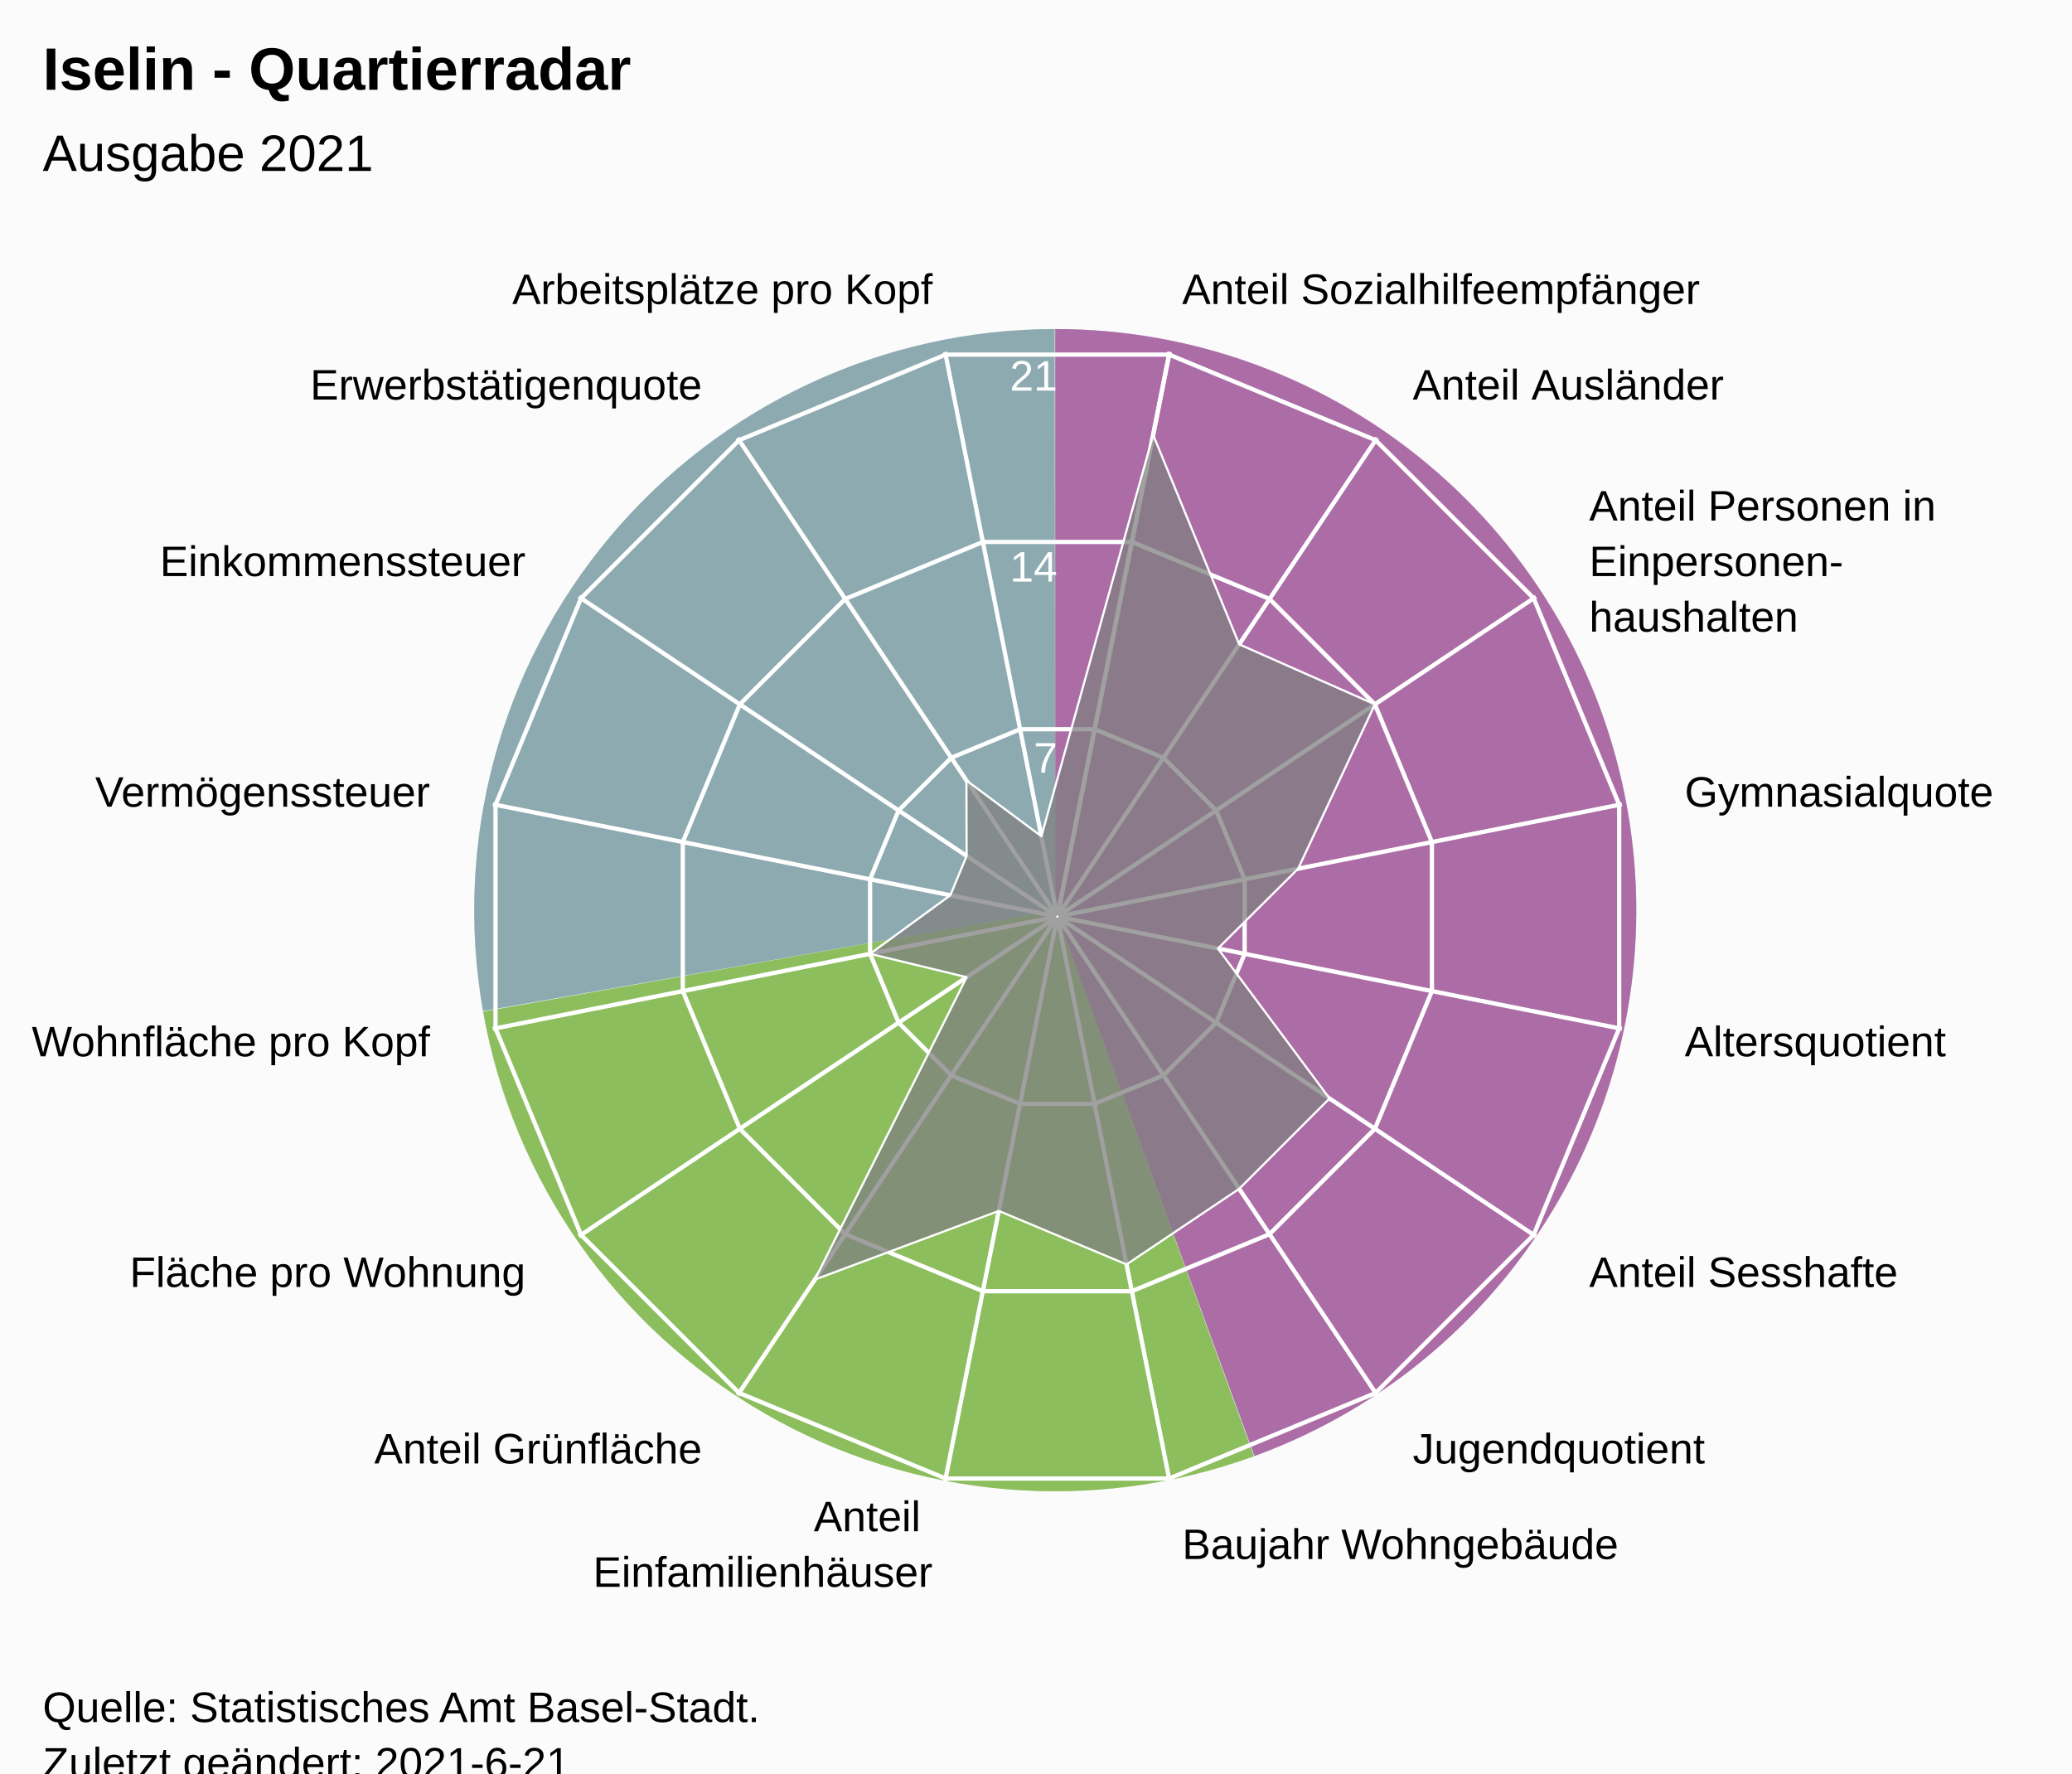
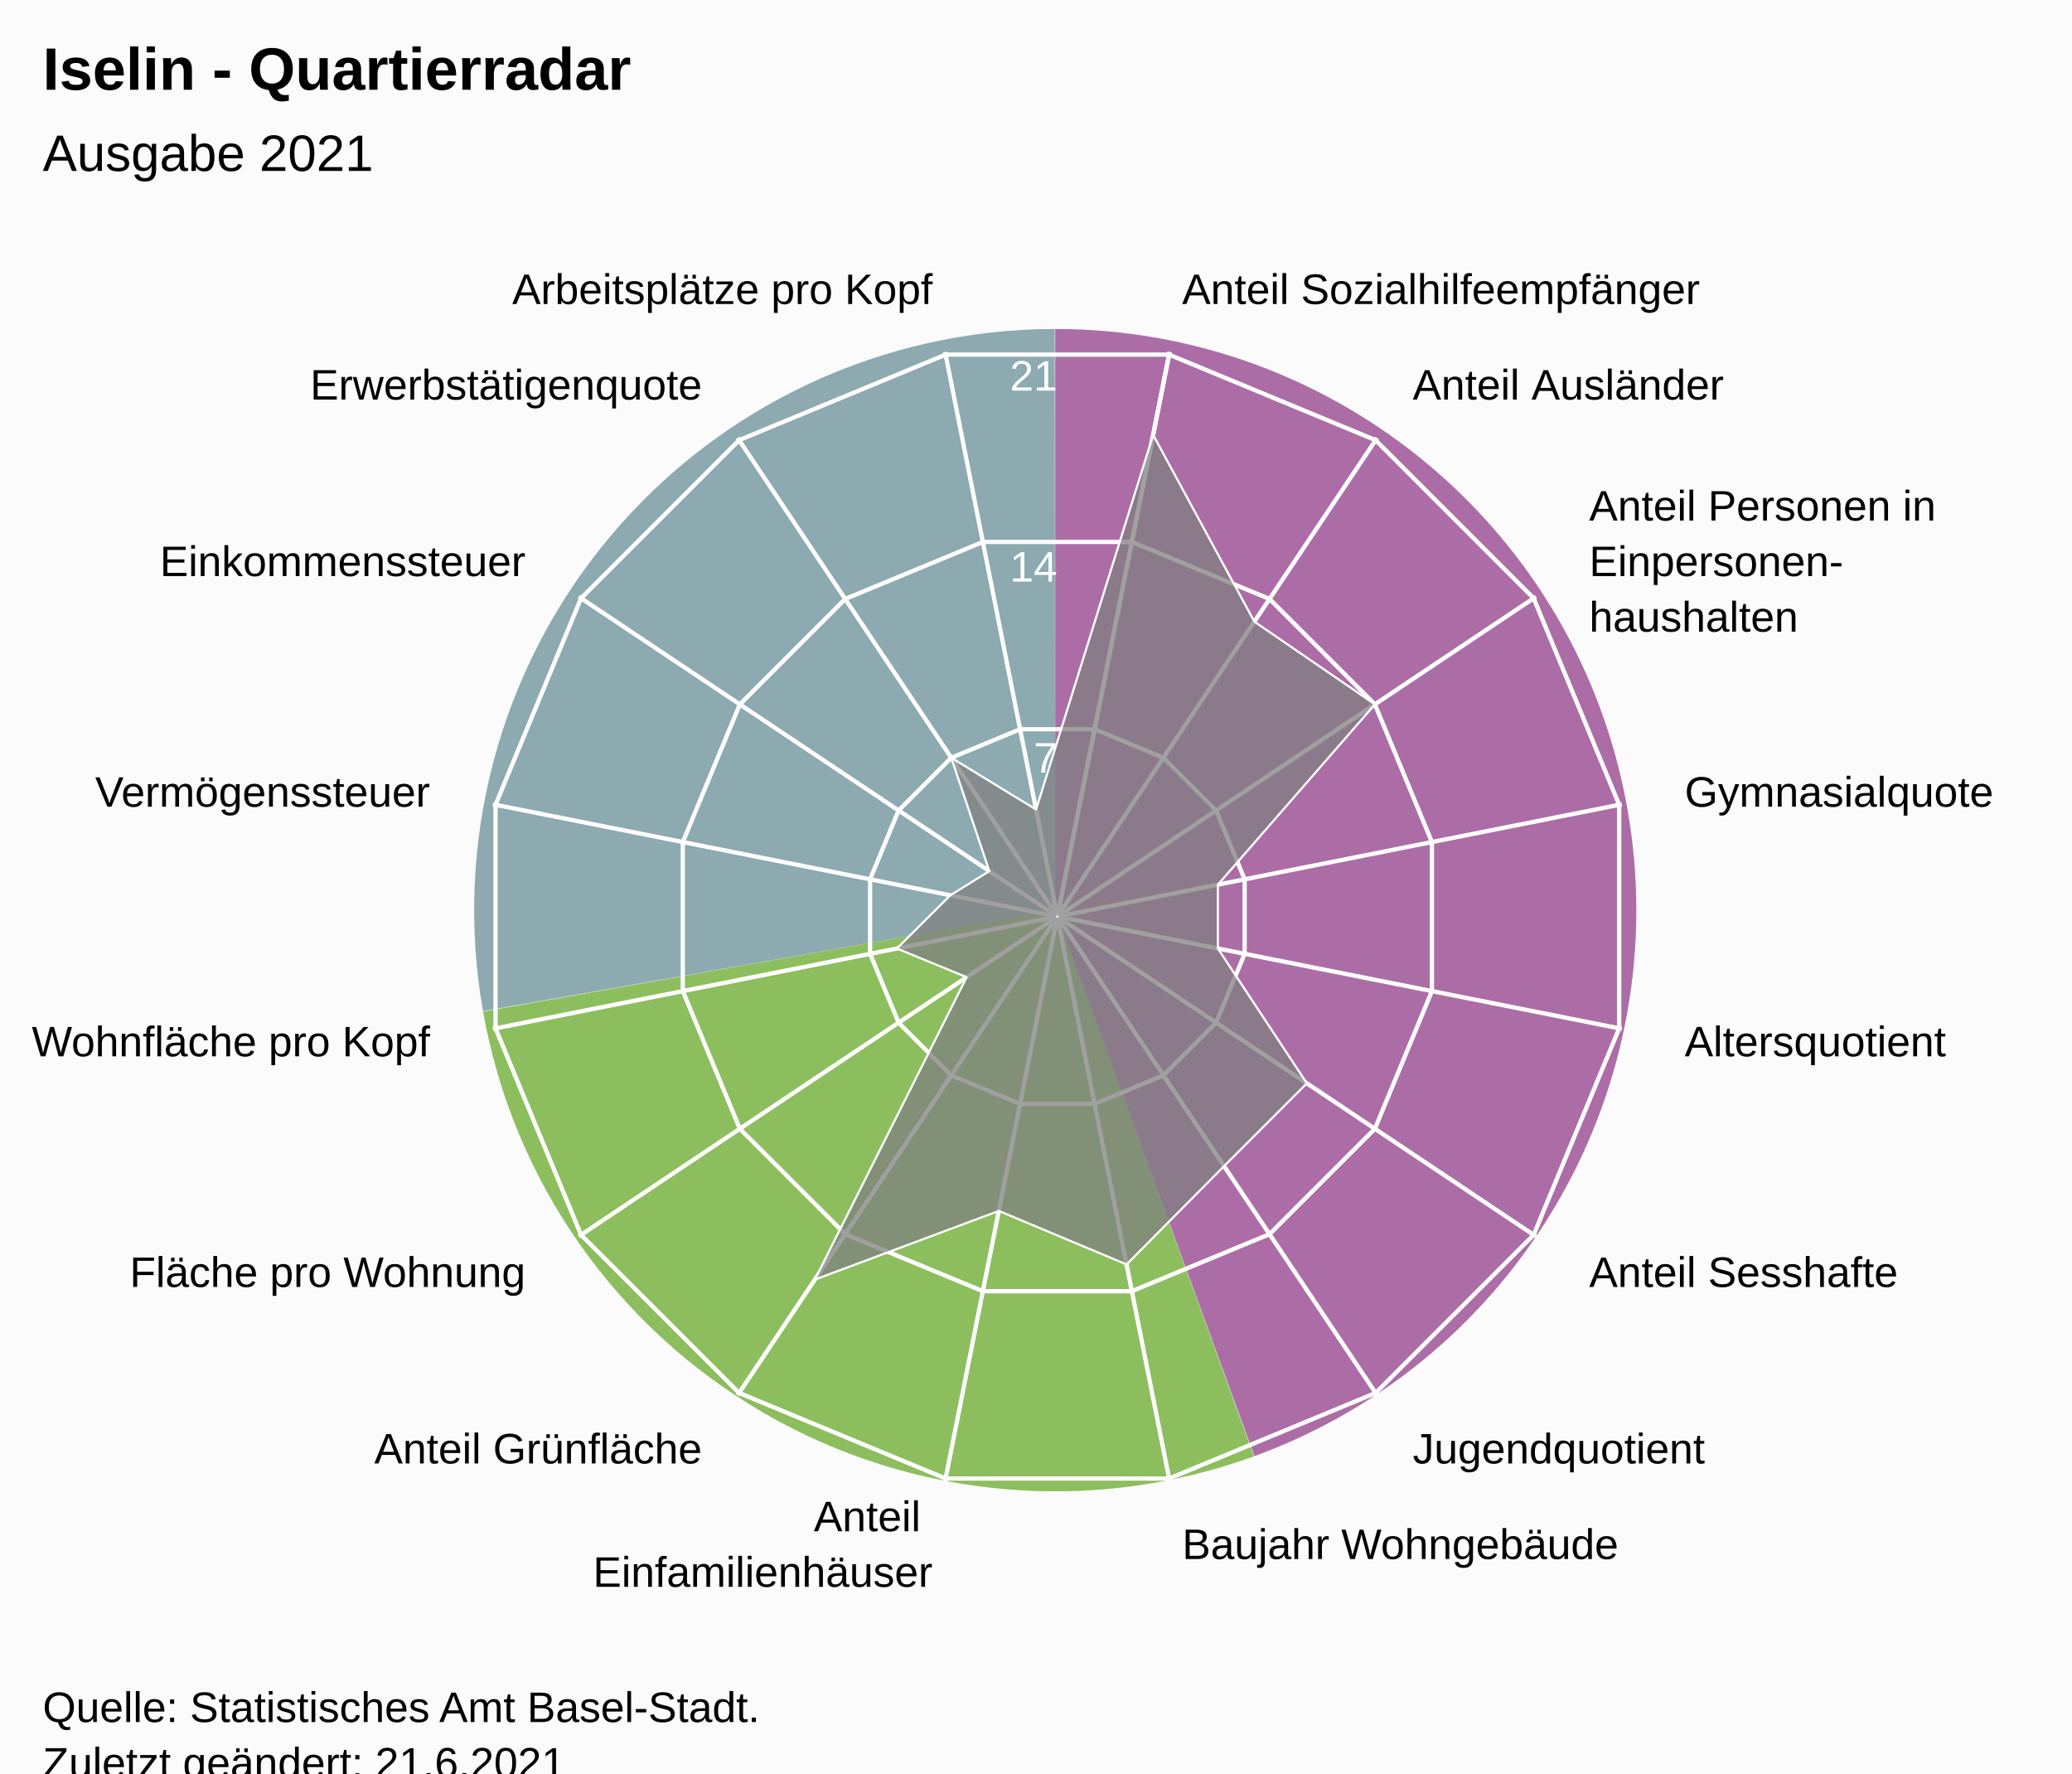
<svg xmlns="http://www.w3.org/2000/svg" version="1.1" class="highcharts-root" style="font-family:Arial;font-size:12px;" viewBox="0 0 485 415">
  <defs>
-     <clipPath id="highcharts-dg8am5x-24-">
+     <clipPath id="highcharts-6z0pkh4-24-">
      <rect x="0" y="0" width="455" height="317" fill="none" />
    </clipPath>
-     <clipPath id="highcharts-dg8am5x-42">
+     <clipPath id="highcharts-6z0pkh4-42">
      <circle cx="227.5" cy="158.5" r="134.725" />
    </clipPath>
-     <clipPath id="highcharts-dg8am5x-43-">
+     <clipPath id="highcharts-6z0pkh4-43-">
      <rect x="20" y="56" width="455" height="317" fill="none" />
    </clipPath>
  </defs>
  <rect fill="#fbfbfb" class="highcharts-background" x="0" y="0" width="485" height="428" rx="0" ry="0" />
  <rect fill="none" class="highcharts-plot-background" x="20" y="56" width="455" height="317" />
  <path fill="#923F8D" d="M 247 77 A 136 136 0 0 1 293.643 340.752 L 247 213 A 0 0 0 0 0 247 213 Z" fill-opacity="0.5" />
  <path fill="#68AB2B" d="M 293.515 340.798 A 136 136 0 0 1 113.09 236.75 L 247 213 A 0 0 0 0 0 247 213 Z" fill-opacity="0.5" />
  <path fill="#689199" d="M 113.066 236.616 A 136 136 0 0 1 246.864 77 L 247 213 A 0 0 0 0 0 247 213 Z" fill-opacity="0.5" />
  <path fill="#923F8D" d="M 247 77 A 136 136 0 0 1 293.643 340.752 L 247 213 A 0 0 0 0 0 247 213 Z" fill-opacity="0.5" />
  <path fill="#68AB2B" d="M 293.515 340.798 A 136 136 0 0 1 113.09 236.75 L 247 213 A 0 0 0 0 0 247 213 Z" fill-opacity="0.5" />
  <path fill="#689199" d="M 113.066 236.616 A 136 136 0 0 1 246.864 77 L 247 213 A 0 0 0 0 0 247 213 Z" fill-opacity="0.5" />
  <g class="highcharts-pane-group" data-z-index="0" />
  <g class="highcharts-grid highcharts-xaxis-grid" data-z-index="1">
    <path fill="none" stroke="white" stroke-width="1" data-z-index="1" class="highcharts-grid-line" d="M 247.5 214.5 L 273.784 82.364" opacity="1" />
    <path fill="none" stroke="white" stroke-width="1" data-z-index="1" class="highcharts-grid-line" d="M 247.5 214.5 L 322.349 102.48" opacity="1" />
    <path fill="none" stroke="white" stroke-width="1" data-z-index="1" class="highcharts-grid-line" d="M 247.5 214.5 L 359.52 139.651" opacity="1" />
    <path fill="none" stroke="white" stroke-width="1" data-z-index="1" class="highcharts-grid-line" d="M 247.5 214.5 L 379.636 188.216" opacity="1" />
    <path fill="none" stroke="white" stroke-width="1" data-z-index="1" class="highcharts-grid-line" d="M 247.5 214.5 L 379.636 240.784" opacity="1" />
    <path fill="none" stroke="white" stroke-width="1" data-z-index="1" class="highcharts-grid-line" d="M 247.5 214.5 L 359.52 289.349" opacity="1" />
    <path fill="none" stroke="white" stroke-width="1" data-z-index="1" class="highcharts-grid-line" d="M 247.5 214.5 L 322.349 326.52" opacity="1" />
    <path fill="none" stroke="white" stroke-width="1" data-z-index="1" class="highcharts-grid-line" d="M 247.5 214.5 L 273.784 346.636" opacity="1" />
    <path fill="none" stroke="white" stroke-width="1" data-z-index="1" class="highcharts-grid-line" d="M 247.5 214.5 L 221.216 346.636" opacity="1" />
    <path fill="none" stroke="white" stroke-width="1" data-z-index="1" class="highcharts-grid-line" d="M 247.5 214.5 L 172.651 326.52" opacity="1" />
    <path fill="none" stroke="white" stroke-width="1" data-z-index="1" class="highcharts-grid-line" d="M 247.5 214.5 L 135.48 289.349" opacity="1" />
    <path fill="none" stroke="white" stroke-width="1" data-z-index="1" class="highcharts-grid-line" d="M 247.5 214.5 L 115.364 240.784" opacity="1" />
    <path fill="none" stroke="white" stroke-width="1" data-z-index="1" class="highcharts-grid-line" d="M 247.5 214.5 L 115.364 188.216" opacity="1" />
    <path fill="none" stroke="white" stroke-width="1" data-z-index="1" class="highcharts-grid-line" d="M 247.5 214.5 L 135.48 139.651" opacity="1" />
    <path fill="none" stroke="white" stroke-width="1" data-z-index="1" class="highcharts-grid-line" d="M 247.5 214.5 L 172.651 102.48" opacity="1" />
    <path fill="none" stroke="white" stroke-width="1" data-z-index="1" class="highcharts-grid-line" d="M 247.5 214.5 L 221.216 82.364" opacity="1" />
    <path fill="none" stroke="white" stroke-width="1" data-z-index="1" class="highcharts-grid-line" d="M 247.5 214.5 L 273.784 82.364" opacity="1" />
  </g>
  <g class="highcharts-grid highcharts-yaxis-grid" data-z-index="1">
    <path fill="none" stroke="white" stroke-width="1" data-z-index="1" class="highcharts-grid-line" d="M 247.5 214.5 L 247.5 214.5 L 247.5 214.5 L 247.5 214.5 L 247.5 214.5 L 247.5 214.5 L 247.5 214.5 L 247.5 214.5 L 247.5 214.5 L 247.5 214.5 L 247.5 214.5 L 247.5 214.5 L 247.5 214.5 L 247.5 214.5 L 247.5 214.5 L 247.5 214.5 L 247.5 214.5 L 247.5 214.5" opacity="1" />
    <path fill="none" stroke="white" stroke-width="1" data-z-index="1" class="highcharts-grid-line" d="M 256.22 170.663 L 272.331 177.337 L 284.663 189.669 L 291.337 205.78 L 291.337 223.22 L 284.663 239.331 L 272.331 251.663 L 256.22 258.337 L 238.78 258.337 L 222.669 251.663 L 210.337 239.331 L 203.663 223.22 L 203.663 205.78 L 210.337 189.669 L 222.669 177.337 L 238.78 170.663 L 256.22 170.663 L 256.22 170.663" opacity="1" />
    <path fill="none" stroke="white" stroke-width="1" data-z-index="1" class="highcharts-grid-line" d="M 264.939 126.827 L 297.163 140.174 L 321.826 164.837 L 335.173 197.061 L 335.173 231.939 L 321.826 264.163 L 297.163 288.826 L 264.939 302.173 L 230.061 302.173 L 197.837 288.826 L 173.174 264.163 L 159.827 231.939 L 159.827 197.061 L 173.174 164.837 L 197.837 140.174 L 230.061 126.827 L 264.939 126.827 L 264.939 126.827" opacity="1" />
    <path fill="none" stroke="white" stroke-width="1" data-z-index="1" class="highcharts-grid-line" d="M 273.659 82.99 L 321.994 103.011 L 358.989 140.006 L 379.01 188.341 L 379.01 240.659 L 358.989 288.994 L 321.994 325.989 L 273.659 346.01 L 221.341 346.01 L 173.006 325.989 L 136.011 288.994 L 115.99 240.659 L 115.99 188.341 L 136.011 140.006 L 173.006 103.011 L 221.341 82.99 L 273.659 82.99 L 273.659 82.99" opacity="1" />
  </g>
  <rect fill="none" class="highcharts-plot-border" data-z-index="1" x="20" y="56" width="455" height="317" />
  <g class="highcharts-axis highcharts-xaxis" data-z-index="2">
    <path fill="none" class="highcharts-axis-line" data-z-index="7" d="M 247.5 79.775 A 134.725 134.725 0 1 1 247.365 79.775 M 247.5 214.5 A 0 0 0 1 0 247.5 214.5" />
  </g>
  <g class="highcharts-axis highcharts-yaxis" data-z-index="2">
    <path fill="none" class="highcharts-axis-line" data-z-index="7" d="M 247.5 214.5 L 247.5 79.775" />
  </g>
  <g class="highcharts-series-group" data-z-index="3">
-     <g class="highcharts-series highcharts-series-0 highcharts-area-series" data-z-index="0.1" opacity="1" transform="translate(20,56) scale(1 1)" clip-path="url(#highcharts-dg8am5x-42)">
-       <path fill="rgb(128,128,128)" fill-opacity="0.75" d="M 249.922 45.777 L 270.068 94.792 L 301.826 108.837 L 283.861 147.289 L 265.074 165.974 L 291.208 201.068 L 270.068 222.208 L 243.694 239.911 L 213.798 227.386 L 170.742 243.444 L 206.264 172.689 L 183.663 167.22 L 202.45 153.517 L 206.264 144.311 L 206.216 126.646 L 223.763 139.713 L 249.922 45.777 L 227.446 158.77 L 227.554 158.77 L 227.653 158.729 L 227.729 158.653 L 227.77 158.554 L 227.77 158.446 L 227.729 158.347 L 227.653 158.271 L 227.554 158.23 L 227.446 158.23 L 227.347 158.271 L 227.271 158.347 L 227.23 158.446 L 227.23 158.554 L 227.271 158.653 L 227.347 158.729 L 227.446 158.77" class="highcharts-area" data-z-index="0" />
-       <path fill="none" d="M 249.922 45.777 L 270.068 94.792 L 301.826 108.837 L 283.861 147.289 L 265.074 165.974 L 291.208 201.068 L 270.068 222.208 L 243.694 239.911 L 213.798 227.386 L 170.742 243.444 L 206.264 172.689 L 183.663 167.22 L 202.45 153.517 L 206.264 144.311 L 206.216 126.646 L 223.763 139.713 L 249.922 45.777" class="highcharts-graph" data-z-index="1" stroke="white" stroke-width="0.5" stroke-linejoin="round" stroke-linecap="round" />
+     <g class="highcharts-series highcharts-series-0 highcharts-area-series" data-z-index="0.1" opacity="1" transform="translate(20,56) scale(1 1)" clip-path="url(#highcharts-6z0pkh4-42)">
+       <path fill="rgb(128,128,128)" fill-opacity="0.75" d="M 249.922 45.777 L 273.616 89.483 L 301.826 108.837 L 265.074 151.026 L 265.074 165.974 L 285.899 197.521 L 266.521 216.899 L 243.694 239.911 L 213.798 227.386 L 170.742 243.444 L 206.264 172.689 L 189.926 165.974 L 202.45 153.517 L 211.573 147.858 L 202.669 121.337 L 222.517 133.45 L 249.922 45.777 L 227.446 158.77 L 227.554 158.77 L 227.653 158.729 L 227.729 158.653 L 227.77 158.554 L 227.77 158.446 L 227.729 158.347 L 227.653 158.271 L 227.554 158.23 L 227.446 158.23 L 227.347 158.271 L 227.271 158.347 L 227.23 158.446 L 227.23 158.554 L 227.271 158.653 L 227.347 158.729 L 227.446 158.77" class="highcharts-area" data-z-index="0" />
+       <path fill="none" d="M 249.922 45.777 L 273.616 89.483 L 301.826 108.837 L 265.074 151.026 L 265.074 165.974 L 285.899 197.521 L 266.521 216.899 L 243.694 239.911 L 213.798 227.386 L 170.742 243.444 L 206.264 172.689 L 189.926 165.974 L 202.45 153.517 L 211.573 147.858 L 202.669 121.337 L 222.517 133.45 L 249.922 45.777" class="highcharts-graph" data-z-index="1" stroke="white" stroke-width="0.5" stroke-linejoin="round" stroke-linecap="round" />
    </g>
    <g class="highcharts-markers highcharts-series-0 highcharts-area-series" data-z-index="0.1" opacity="1" transform="translate(20,56) scale(1 1)" clip-path="none" />
  </g>
  <text x="10" text-anchor="start" class="highcharts-title" data-z-index="4" style="color:#000000;font-size:14px;font-weight:bold;font-family:Arial;fill:#000000;" y="21">
    <tspan>Iselin - Quartierradar</tspan>
  </text>
  <text x="10" text-anchor="start" class="highcharts-subtitle" data-z-index="4" style="color:#000000;font-size:12px;font-weight:normal;font-family:Arial;fill:#000000;" y="40">
    <tspan>Ausgabe 2021</tspan>
  </text>
  <text x="10" text-anchor="start" class="highcharts-caption" data-z-index="4" style="color:#666666;fill:#666666;" y="385" />
  <g class="highcharts-axis-labels highcharts-xaxis-labels" data-z-index="7">
    <text x="276.71" style="color:#000000;cursor:default;font-size:10px;fill:#000000;" transform="translate(0,0)" text-anchor="start" y="71.152" opacity="1">
      <tspan>Anteil Sozialhilfeempfänger</tspan>
    </text>
    <text x="330.683" style="color:#000000;cursor:default;font-size:10px;fill:#000000;" transform="translate(0,0)" text-anchor="start" y="93.508" opacity="1">
      <tspan>Anteil Ausländer</tspan>
    </text>
    <text x="371.992" style="color:#000000;cursor:default;font-size:10px;fill:#000000;" transform="translate(0,0)" text-anchor="start" y="121.817" opacity="1">
      <tspan>Anteil Personen in</tspan>
      <tspan dy="13" x="371.992">Einpersonen-</tspan>
      <tspan dy="13" x="371.992">haushalten</tspan>
    </text>
    <text x="394.348" style="color:#000000;cursor:default;font-size:10px;fill:#000000;" transform="translate(0,0)" text-anchor="start" y="188.79" opacity="1">
      <tspan>Gymnasialquote</tspan>
    </text>
    <text x="394.348" style="color:#000000;cursor:default;font-size:10px;fill:#000000;" transform="translate(0,0)" text-anchor="start" y="247.21" opacity="1">
      <tspan>Altersquotient</tspan>
    </text>
    <text x="371.992" style="color:#000000;cursor:default;font-size:10px;fill:#000000;" transform="translate(0,0)" text-anchor="start" y="301.183" opacity="1">
      <tspan>Anteil Sesshafte</tspan>
    </text>
    <text x="330.683" style="color:#000000;cursor:default;font-size:10px;fill:#000000;" transform="translate(0,0)" text-anchor="start" y="342.492" opacity="1">
      <tspan>Jugendquotient</tspan>
    </text>
    <text x="276.71" style="color:#000000;cursor:default;font-size:10px;fill:#000000;" transform="translate(0,0)" text-anchor="start" y="364.848" opacity="1">
      <tspan>Baujahr Wohngebäude</tspan>
    </text>
    <text x="218.29" style="color:#000000;cursor:default;font-size:10px;fill:#000000;" transform="translate(0,0)" text-anchor="end" y="358.348" opacity="1">
      <tspan>Anteil</tspan>
      <tspan dy="13" x="218.29">Einfamilienhäuser</tspan>
    </text>
    <text x="164.317" style="color:#000000;cursor:default;font-size:10px;fill:#000000;" transform="translate(0,0)" text-anchor="end" y="342.492" opacity="1">
      <tspan>Anteil Grünfläche</tspan>
    </text>
    <text x="123.008" style="color:#000000;cursor:default;font-size:10px;fill:#000000;" transform="translate(0,0)" text-anchor="end" y="301.183" opacity="1">
      <tspan>Fläche pro Wohnung</tspan>
    </text>
    <text x="100.652" style="color:#000000;cursor:default;font-size:10px;fill:#000000;" transform="translate(0,0)" text-anchor="end" y="247.21" opacity="1">
      <tspan>Wohnfläche pro Kopf</tspan>
    </text>
    <text x="100.652" style="color:#000000;cursor:default;font-size:10px;fill:#000000;" transform="translate(0,0)" text-anchor="end" y="188.79" opacity="1">
      <tspan>Vermögenssteuer</tspan>
    </text>
    <text x="123.008" style="color:#000000;cursor:default;font-size:10px;fill:#000000;" transform="translate(0,0)" text-anchor="end" y="134.817" opacity="1">
      <tspan>Einkommenssteuer</tspan>
    </text>
    <text x="164.317" style="color:#000000;cursor:default;font-size:10px;fill:#000000;" transform="translate(0,0)" text-anchor="end" y="93.508" opacity="1">
      <tspan>Erwerbstätigenquote</tspan>
    </text>
    <text x="218.29" style="color:#000000;cursor:default;font-size:10px;fill:#000000;" transform="translate(0,0)" text-anchor="end" y="71.152" opacity="1">
      <tspan>Arbeitsplätze pro Kopf</tspan>
    </text>
    <text x="0" style="color:#000000;cursor:default;font-size:10px;fill:#000000;" transform="translate(0,0)" text-anchor="middle" y="-9999">16</text>
  </g>
  <g class="highcharts-axis-labels highcharts-yaxis-labels" data-z-index="7">
    <text x="0" style="color:white;cursor:default;font-size:10px;fill:white;" text-anchor="end" transform="translate(0,0)" y="-9999" opacity="0">
      <tspan>0</tspan>
    </text>
    <text x="247.5" style="color:white;cursor:default;font-size:10px;fill:white;" text-anchor="end" transform="translate(0,0)" y="180.805" opacity="1">
      <tspan>7</tspan>
    </text>
    <text x="247.5" style="color:white;cursor:default;font-size:10px;fill:white;" text-anchor="end" transform="translate(0,0)" y="136.109" opacity="1">
      <tspan>14</tspan>
    </text>
    <text x="247.5" style="color:white;cursor:default;font-size:10px;fill:white;" text-anchor="end" transform="translate(0,0)" y="91.414" opacity="1">
      <tspan>21</tspan>
    </text>
  </g>
  <text x="10" class="highcharts-credits" text-anchor="start" data-z-index="8" style="cursor:default;color:#000000;font-size:10px;fill:#000000;" y="403">
    <tspan>Quelle: Statistisches Amt Basel-Stadt.</tspan>
-     <tspan x="10" dy="13">Zuletzt geändert: 2021-6-21</tspan>
+     <tspan x="10" dy="13">Zuletzt geändert: 21.6.2021</tspan>
  </text>
-   <g class="highcharts-control-points" data-z-index="99" clip-path="url(#highcharts-dg8am5x-43-)" />
+   <g class="highcharts-control-points" data-z-index="99" clip-path="url(#highcharts-6z0pkh4-43-)" />
</svg>
